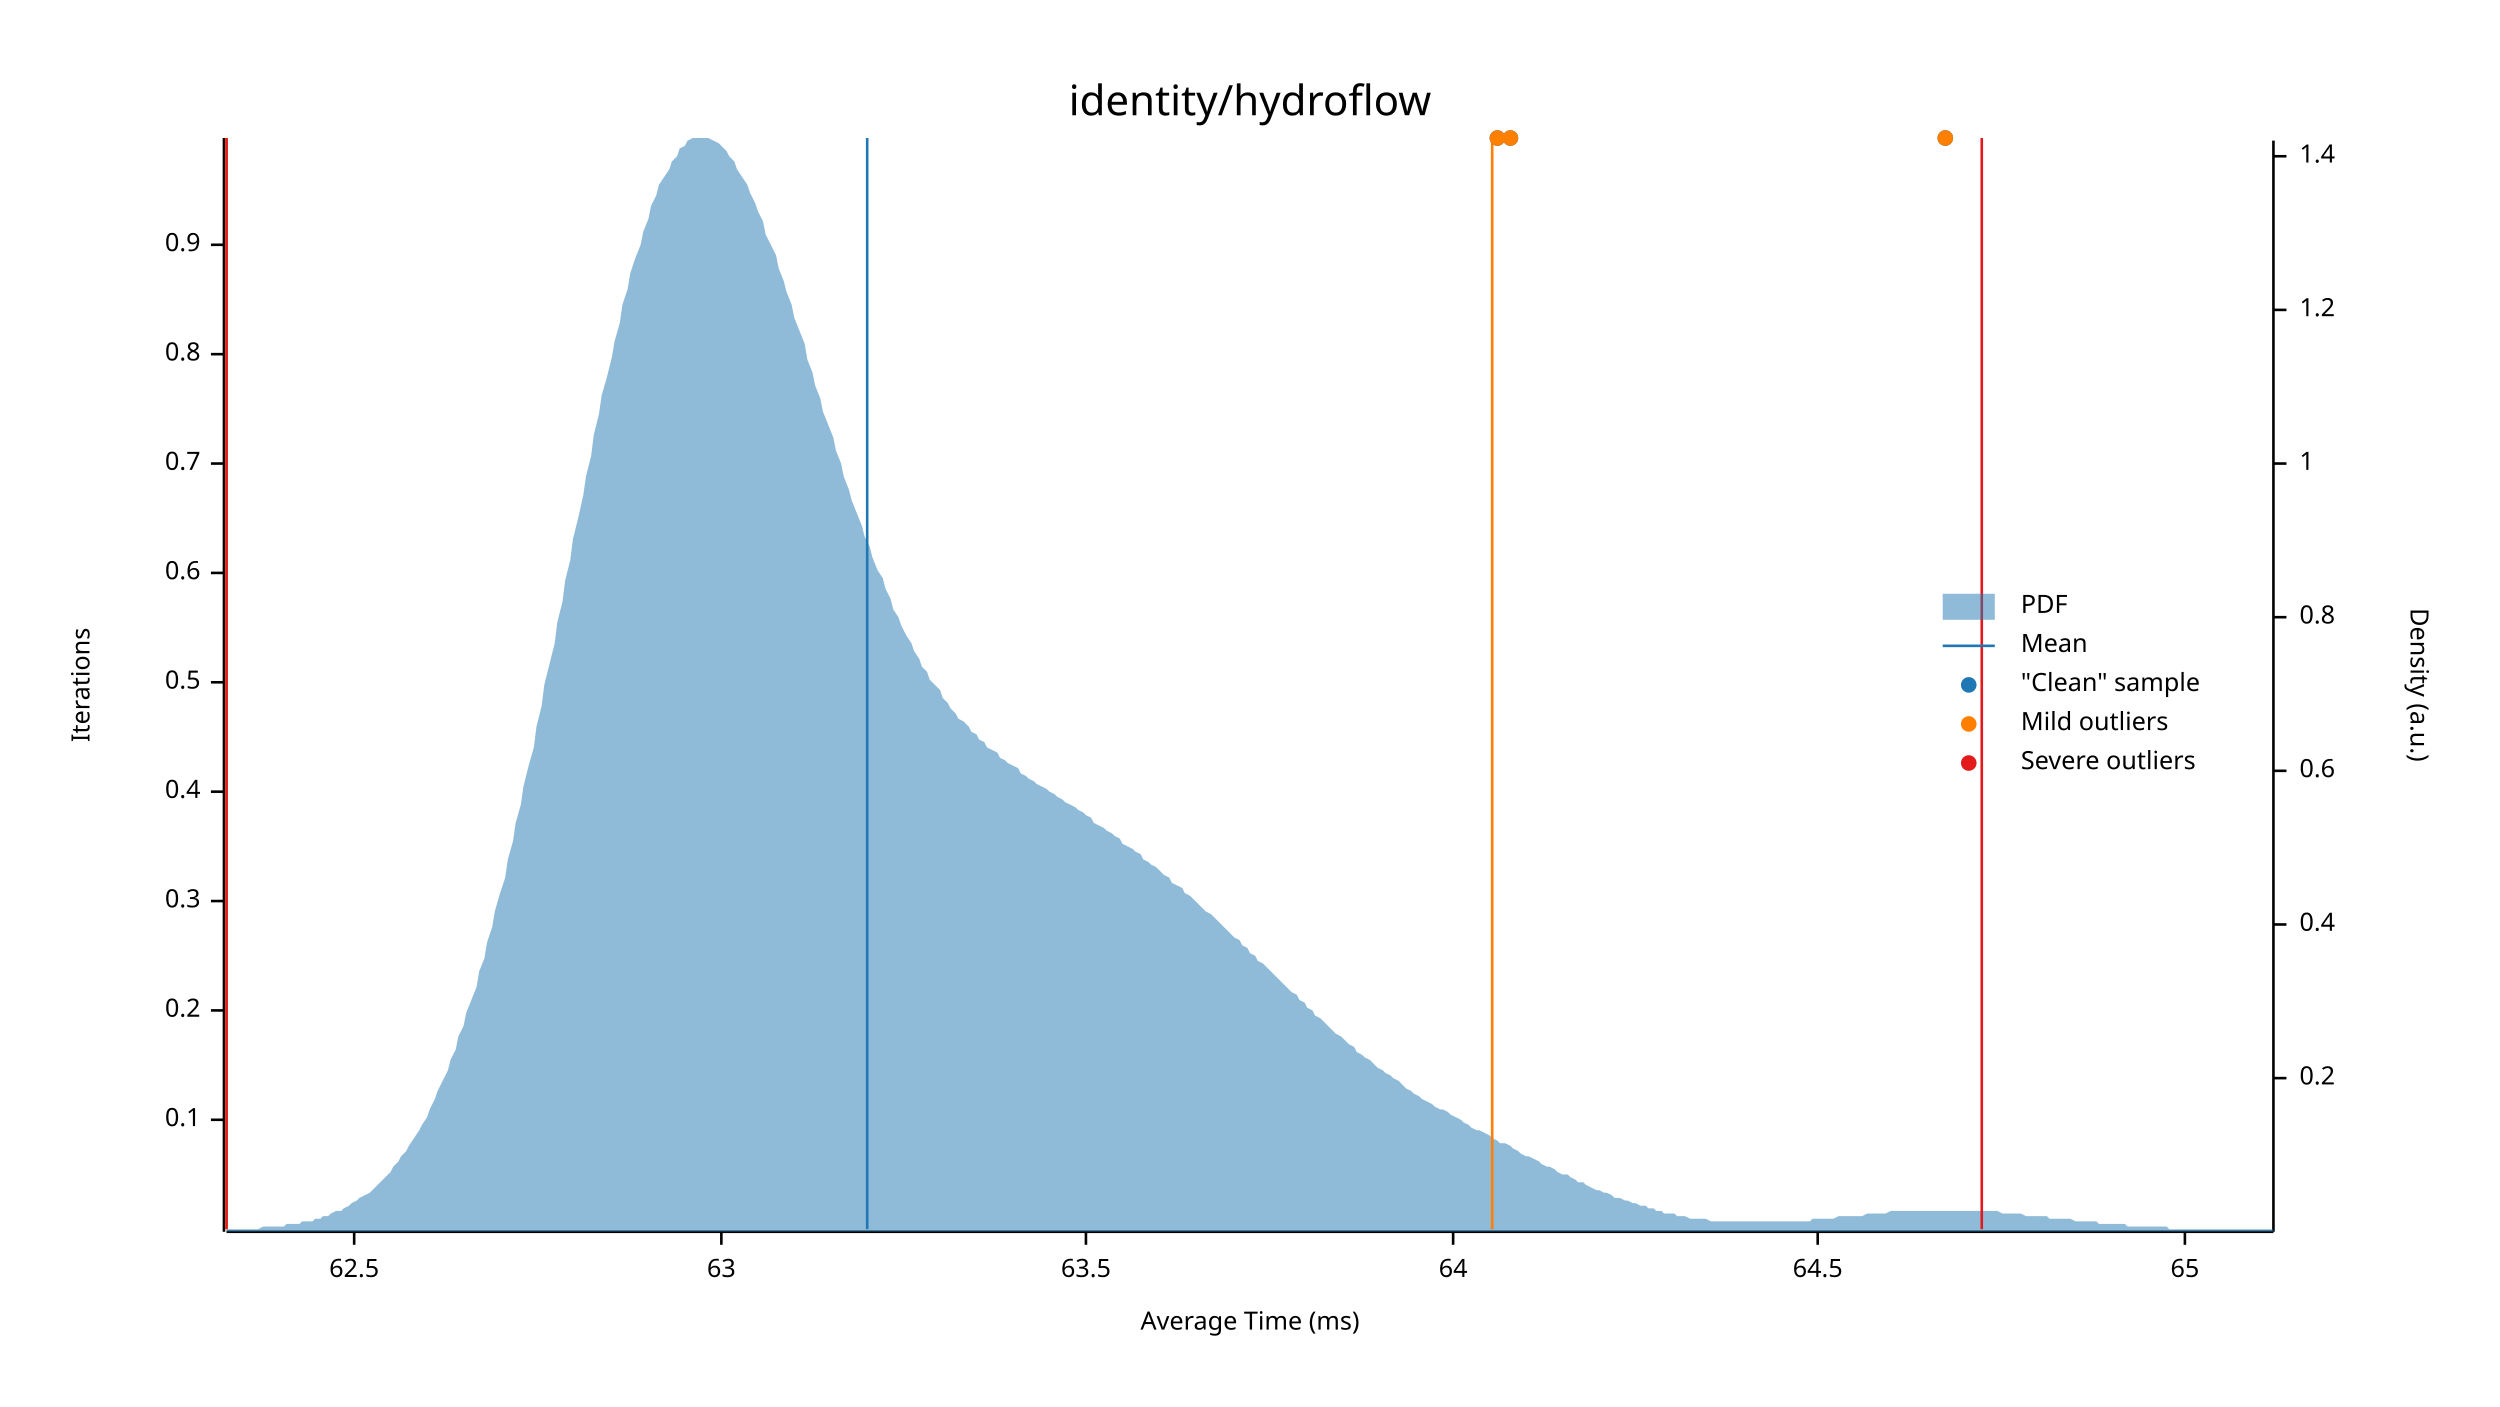
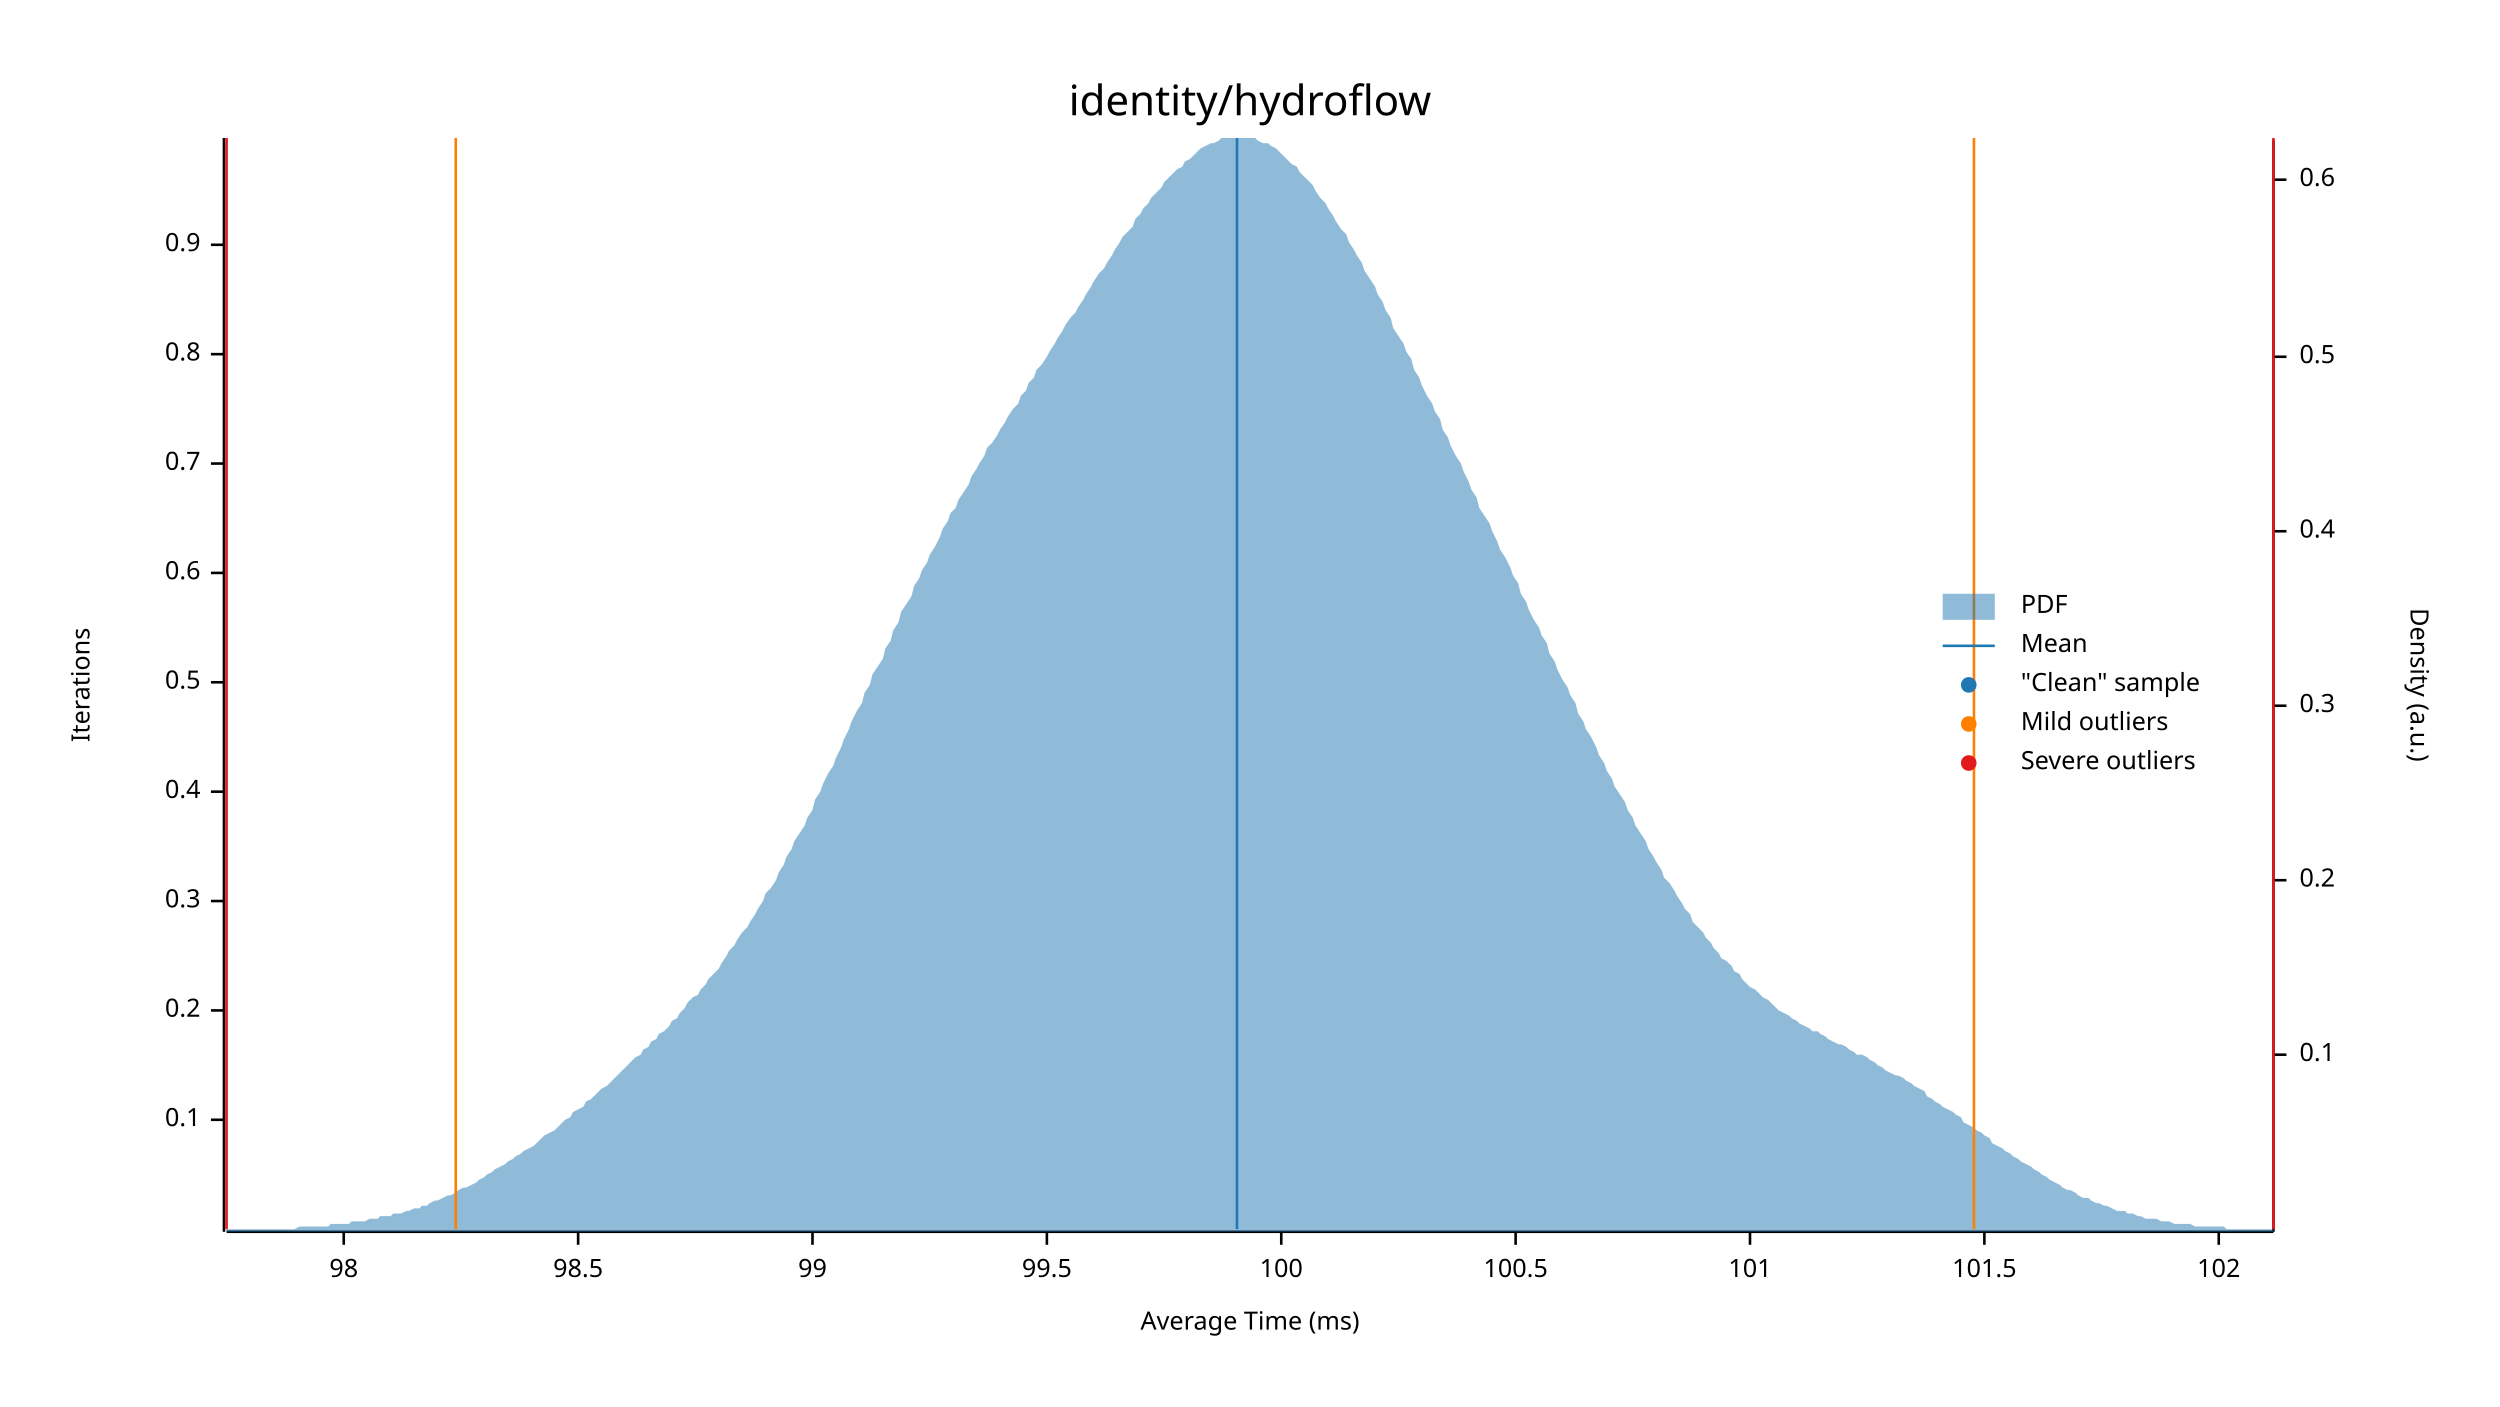
<svg xmlns="http://www.w3.org/2000/svg" width="960" height="540" viewBox="0 0 960 540">
  <text x="480" y="32" dy="0.76em" text-anchor="middle" font-family="sans-serif" font-size="16.129" opacity="1" fill="#000000">
identity/hydroflow
</text>
  <text x="27" y="263" dy="0.76em" text-anchor="middle" font-family="sans-serif" font-size="9.677" opacity="1" fill="#000000" transform="rotate(270, 27, 263)">
Iterations
</text>
  <text x="480" y="513" dy="-0.5ex" text-anchor="middle" font-family="sans-serif" font-size="9.677" opacity="1" fill="#000000">
Average Time (ms)
</text>
  <polyline fill="none" opacity="1" stroke="#000000" stroke-width="1" points="86,53 86,473 " />
  <text x="77" y="430" dy="0.5ex" text-anchor="end" font-family="sans-serif" font-size="9.677" opacity="1" fill="#000000">
0.1
</text>
  <polyline fill="none" opacity="1" stroke="#000000" stroke-width="1" points="81,430 86,430 " />
  <text x="77" y="388" dy="0.5ex" text-anchor="end" font-family="sans-serif" font-size="9.677" opacity="1" fill="#000000">
0.2
</text>
  <polyline fill="none" opacity="1" stroke="#000000" stroke-width="1" points="81,388 86,388 " />
  <text x="77" y="346" dy="0.5ex" text-anchor="end" font-family="sans-serif" font-size="9.677" opacity="1" fill="#000000">
0.3
</text>
  <polyline fill="none" opacity="1" stroke="#000000" stroke-width="1" points="81,346 86,346 " />
  <text x="77" y="304" dy="0.5ex" text-anchor="end" font-family="sans-serif" font-size="9.677" opacity="1" fill="#000000">
0.4
</text>
  <polyline fill="none" opacity="1" stroke="#000000" stroke-width="1" points="81,304 86,304 " />
  <text x="77" y="262" dy="0.5ex" text-anchor="end" font-family="sans-serif" font-size="9.677" opacity="1" fill="#000000">
0.5
</text>
  <polyline fill="none" opacity="1" stroke="#000000" stroke-width="1" points="81,262 86,262 " />
  <text x="77" y="220" dy="0.5ex" text-anchor="end" font-family="sans-serif" font-size="9.677" opacity="1" fill="#000000">
0.6
</text>
  <polyline fill="none" opacity="1" stroke="#000000" stroke-width="1" points="81,220 86,220 " />
  <text x="77" y="178" dy="0.5ex" text-anchor="end" font-family="sans-serif" font-size="9.677" opacity="1" fill="#000000">
0.7
</text>
  <polyline fill="none" opacity="1" stroke="#000000" stroke-width="1" points="81,178 86,178 " />
  <text x="77" y="136" dy="0.5ex" text-anchor="end" font-family="sans-serif" font-size="9.677" opacity="1" fill="#000000">
0.8
</text>
  <polyline fill="none" opacity="1" stroke="#000000" stroke-width="1" points="81,136 86,136 " />
  <text x="77" y="94" dy="0.5ex" text-anchor="end" font-family="sans-serif" font-size="9.677" opacity="1" fill="#000000">
0.9
</text>
  <polyline fill="none" opacity="1" stroke="#000000" stroke-width="1" points="81,94 86,94 " />
  <polyline fill="none" opacity="1" stroke="#000000" stroke-width="1" points="87,473 873,473 " />
-   <text x="136" y="483" dy="0.76em" text-anchor="middle" font-family="sans-serif" font-size="9.677" opacity="1" fill="#000000">
- 62.5
+   <text x="132" y="483" dy="0.76em" text-anchor="middle" font-family="sans-serif" font-size="9.677" opacity="1" fill="#000000">
+ 98
</text>
-   <polyline fill="none" opacity="1" stroke="#000000" stroke-width="1" points="136,473 136,478 " />
-   <text x="277" y="483" dy="0.76em" text-anchor="middle" font-family="sans-serif" font-size="9.677" opacity="1" fill="#000000">
- 63
+   <polyline fill="none" opacity="1" stroke="#000000" stroke-width="1" points="132,473 132,478 " />
+   <text x="222" y="483" dy="0.76em" text-anchor="middle" font-family="sans-serif" font-size="9.677" opacity="1" fill="#000000">
+ 98.5
</text>
-   <polyline fill="none" opacity="1" stroke="#000000" stroke-width="1" points="277,473 277,478 " />
-   <text x="417" y="483" dy="0.76em" text-anchor="middle" font-family="sans-serif" font-size="9.677" opacity="1" fill="#000000">
- 63.5
+   <polyline fill="none" opacity="1" stroke="#000000" stroke-width="1" points="222,473 222,478 " />
+   <text x="312" y="483" dy="0.76em" text-anchor="middle" font-family="sans-serif" font-size="9.677" opacity="1" fill="#000000">
+ 99
</text>
-   <polyline fill="none" opacity="1" stroke="#000000" stroke-width="1" points="417,473 417,478 " />
-   <text x="558" y="483" dy="0.76em" text-anchor="middle" font-family="sans-serif" font-size="9.677" opacity="1" fill="#000000">
- 64
+   <polyline fill="none" opacity="1" stroke="#000000" stroke-width="1" points="312,473 312,478 " />
+   <text x="402" y="483" dy="0.76em" text-anchor="middle" font-family="sans-serif" font-size="9.677" opacity="1" fill="#000000">
+ 99.5
</text>
-   <polyline fill="none" opacity="1" stroke="#000000" stroke-width="1" points="558,473 558,478 " />
-   <text x="698" y="483" dy="0.76em" text-anchor="middle" font-family="sans-serif" font-size="9.677" opacity="1" fill="#000000">
- 64.5
+   <polyline fill="none" opacity="1" stroke="#000000" stroke-width="1" points="402,473 402,478 " />
+   <text x="492" y="483" dy="0.76em" text-anchor="middle" font-family="sans-serif" font-size="9.677" opacity="1" fill="#000000">
+ 100
</text>
-   <polyline fill="none" opacity="1" stroke="#000000" stroke-width="1" points="698,473 698,478 " />
-   <text x="839" y="483" dy="0.76em" text-anchor="middle" font-family="sans-serif" font-size="9.677" opacity="1" fill="#000000">
- 65
+   <polyline fill="none" opacity="1" stroke="#000000" stroke-width="1" points="492,473 492,478 " />
+   <text x="582" y="483" dy="0.76em" text-anchor="middle" font-family="sans-serif" font-size="9.677" opacity="1" fill="#000000">
+ 100.5
</text>
-   <polyline fill="none" opacity="1" stroke="#000000" stroke-width="1" points="839,473 839,478 " />
+   <polyline fill="none" opacity="1" stroke="#000000" stroke-width="1" points="582,473 582,478 " />
+   <text x="672" y="483" dy="0.76em" text-anchor="middle" font-family="sans-serif" font-size="9.677" opacity="1" fill="#000000">
+ 101
+ </text>
+   <polyline fill="none" opacity="1" stroke="#000000" stroke-width="1" points="672,473 672,478 " />
+   <text x="762" y="483" dy="0.76em" text-anchor="middle" font-family="sans-serif" font-size="9.677" opacity="1" fill="#000000">
+ 101.5
+ </text>
+   <polyline fill="none" opacity="1" stroke="#000000" stroke-width="1" points="762,473 762,478 " />
+   <text x="852" y="483" dy="0.76em" text-anchor="middle" font-family="sans-serif" font-size="9.677" opacity="1" fill="#000000">
+ 102
+ </text>
+   <polyline fill="none" opacity="1" stroke="#000000" stroke-width="1" points="852,473 852,478 " />
  <text x="933" y="263" dy="0.76em" text-anchor="middle" font-family="sans-serif" font-size="9.677" opacity="1" fill="#000000" transform="rotate(90, 933, 263)">
Density (a.u.)
</text>
  <polyline fill="none" opacity="1" stroke="#000000" stroke-width="1" points="873,54 873,473 " />
-   <text x="883" y="414" dy="0.5ex" text-anchor="start" font-family="sans-serif" font-size="9.677" opacity="1" fill="#000000">
+   <text x="883" y="405" dy="0.5ex" text-anchor="start" font-family="sans-serif" font-size="9.677" opacity="1" fill="#000000">
+ 0.1
+ </text>
+   <polyline fill="none" opacity="1" stroke="#000000" stroke-width="1" points="873,405 878,405 " />
+   <text x="883" y="338" dy="0.5ex" text-anchor="start" font-family="sans-serif" font-size="9.677" opacity="1" fill="#000000">
0.2
</text>
-   <polyline fill="none" opacity="1" stroke="#000000" stroke-width="1" points="873,414 878,414 " />
-   <text x="883" y="355" dy="0.5ex" text-anchor="start" font-family="sans-serif" font-size="9.677" opacity="1" fill="#000000">
+   <polyline fill="none" opacity="1" stroke="#000000" stroke-width="1" points="873,338 878,338 " />
+   <text x="883" y="271" dy="0.5ex" text-anchor="start" font-family="sans-serif" font-size="9.677" opacity="1" fill="#000000">
+ 0.3
+ </text>
+   <polyline fill="none" opacity="1" stroke="#000000" stroke-width="1" points="873,271 878,271 " />
+   <text x="883" y="204" dy="0.5ex" text-anchor="start" font-family="sans-serif" font-size="9.677" opacity="1" fill="#000000">
0.4
</text>
-   <polyline fill="none" opacity="1" stroke="#000000" stroke-width="1" points="873,355 878,355 " />
-   <text x="883" y="296" dy="0.5ex" text-anchor="start" font-family="sans-serif" font-size="9.677" opacity="1" fill="#000000">
+   <polyline fill="none" opacity="1" stroke="#000000" stroke-width="1" points="873,204 878,204 " />
+   <text x="883" y="137" dy="0.5ex" text-anchor="start" font-family="sans-serif" font-size="9.677" opacity="1" fill="#000000">
+ 0.5
+ </text>
+   <polyline fill="none" opacity="1" stroke="#000000" stroke-width="1" points="873,137 878,137 " />
+   <text x="883" y="69" dy="0.5ex" text-anchor="start" font-family="sans-serif" font-size="9.677" opacity="1" fill="#000000">
0.6
</text>
-   <polyline fill="none" opacity="1" stroke="#000000" stroke-width="1" points="873,296 878,296 " />
-   <text x="883" y="237" dy="0.5ex" text-anchor="start" font-family="sans-serif" font-size="9.677" opacity="1" fill="#000000">
- 0.8
- </text>
-   <polyline fill="none" opacity="1" stroke="#000000" stroke-width="1" points="873,237 878,237 " />
-   <text x="883" y="178" dy="0.5ex" text-anchor="start" font-family="sans-serif" font-size="9.677" opacity="1" fill="#000000">
- 1
- </text>
-   <polyline fill="none" opacity="1" stroke="#000000" stroke-width="1" points="873,178 878,178 " />
-   <text x="883" y="119" dy="0.5ex" text-anchor="start" font-family="sans-serif" font-size="9.677" opacity="1" fill="#000000">
- 1.2
- </text>
-   <polyline fill="none" opacity="1" stroke="#000000" stroke-width="1" points="873,119 878,119 " />
-   <text x="883" y="60" dy="0.5ex" text-anchor="start" font-family="sans-serif" font-size="9.677" opacity="1" fill="#000000">
- 1.4
- </text>
-   <polyline fill="none" opacity="1" stroke="#000000" stroke-width="1" points="873,60 878,60 " />
-   <polygon opacity="0.5" fill="#1F78B4" points="87,472 88,472 90,472 91,472 93,472 94,472 96,472 98,472 99,472 101,471 102,471 104,471 105,471 107,471 109,471 110,470 112,470 113,470 115,470 116,469 118,469 120,469 121,468 123,468 124,467 126,467 127,466 129,465 131,465 132,464 134,463 135,462 137,461 138,460 140,459 142,458 143,457 145,455 146,454 148,452 150,450 151,448 153,446 154,444 156,442 157,440 159,437 161,434 162,432 164,429 165,426 167,422 168,419 170,415 172,411 173,407 175,403 176,398 178,394 179,389 181,384 183,379 184,373 186,368 187,362 189,356 190,350 192,343 194,337 195,330 197,323 198,316 200,309 201,302 203,294 205,287 206,279 208,271 209,263 211,255 213,247 214,239 216,231 217,223 219,215 220,207 222,199 224,190 225,183 227,175 228,167 230,159 231,152 233,145 235,137 236,131 238,124 239,117 241,111 242,105 244,99 246,94 247,89 249,84 250,79 252,75 253,71 255,68 257,65 258,62 260,60 261,57 263,56 264,54 266,53 268,53 269,53 271,53 272,53 274,54 276,55 277,56 279,58 280,60 282,62 283,65 285,68 287,71 288,74 290,78 291,81 293,85 294,90 296,94 298,98 299,103 301,108 302,112 304,117 305,122 307,127 309,132 310,138 312,143 313,148 315,153 316,158 318,163 320,168 321,173 323,178 324,183 326,188 327,192 329,197 331,202 332,206 334,210 335,214 337,219 339,222 340,226 342,230 343,234 345,237 346,240 348,244 350,247 351,250 353,253 354,256 356,258 357,261 359,263 361,265 362,268 364,270 365,272 367,274 368,276 370,277 372,279 373,281 375,282 376,284 378,285 379,287 381,288 383,289 384,291 386,292 387,293 389,294 391,295 392,297 394,298 395,299 397,300 398,301 400,302 402,303 403,304 405,305 406,306 408,307 409,308 411,309 413,310 414,311 416,312 417,313 419,314 420,316 422,317 424,318 425,319 427,320 428,321 430,322 431,324 433,325 435,326 436,327 438,328 439,330 441,331 442,332 444,333 446,335 447,336 449,337 450,339 452,340 454,341 455,343 457,344 458,345 460,347 461,348 463,350 465,351 466,352 468,354 469,355 471,357 472,358 474,360 476,361 477,363 479,364 480,366 482,367 483,369 485,370 487,372 488,373 490,375 491,376 493,378 494,379 496,381 498,382 499,384 501,385 502,387 504,388 505,390 507,391 509,393 510,394 512,396 513,397 515,398 517,400 518,401 520,402 521,404 523,405 524,406 526,407 528,409 529,410 531,411 532,412 534,413 535,414 537,415 539,417 540,418 542,419 543,420 545,421 546,422 548,423 550,424 551,425 553,426 554,426 556,427 557,428 559,429 561,430 562,431 564,432 565,433 567,434 568,434 570,435 572,436 573,437 575,438 576,439 578,439 580,440 581,441 583,442 584,443 586,444 587,444 589,445 591,446 592,447 594,448 595,448 597,449 598,450 600,451 602,451 603,452 605,453 606,454 608,454 609,455 611,456 613,457 614,457 616,458 617,458 619,459 620,460 622,460 624,461 625,461 627,462 628,462 630,463 632,463 633,464 635,464 636,465 638,465 639,466 641,466 643,466 644,467 646,467 647,467 649,468 650,468 652,468 654,468 655,468 657,469 658,469 660,469 661,469 663,469 665,469 666,469 668,469 669,469 671,469 672,469 674,469 676,469 677,469 679,469 680,469 682,469 683,469 685,469 687,469 688,469 690,469 691,469 693,469 695,469 696,468 698,468 699,468 701,468 702,468 704,468 706,467 707,467 709,467 710,467 712,467 713,467 715,467 717,466 718,466 720,466 721,466 723,466 724,466 726,465 728,465 729,465 731,465 732,465 734,465 735,465 737,465 739,465 740,465 742,465 743,465 745,465 746,465 748,465 750,465 751,465 753,465 754,465 756,465 758,465 759,465 761,465 762,465 764,465 765,465 767,465 769,466 770,466 772,466 773,466 775,466 776,466 778,467 780,467 781,467 783,467 784,467 786,467 787,468 789,468 791,468 792,468 794,468 795,468 797,469 798,469 800,469 802,469 803,469 805,469 806,470 808,470 809,470 811,470 813,470 814,470 816,470 817,471 819,471 821,471 822,471 824,471 825,471 827,471 828,471 830,471 832,471 833,472 835,472 836,472 838,472 839,472 841,472 843,472 844,472 846,472 847,472 849,472 850,472 852,472 854,472 855,472 857,472 858,472 860,472 861,472 863,472 865,472 866,472 868,472 869,472 871,472 873,472 873,473 87,473 " />
-   <polyline fill="none" opacity="1" stroke="#1F78B4" stroke-width="1" points="333,472 333,53 " />
-   <polyline fill="none" opacity="1" stroke="#FF7F00" stroke-width="1" points="87,472 87,53 " />
-   <polyline fill="none" opacity="1" stroke="#FF7F00" stroke-width="1" points="573,472 573,53 " />
+   <polyline fill="none" opacity="1" stroke="#000000" stroke-width="1" points="873,69 878,69 " />
+   <polygon opacity="0.5" fill="#1F78B4" points="87,472 88,472 90,472 91,472 93,472 94,472 96,472 98,472 99,472 101,472 102,472 104,472 105,472 107,472 109,472 110,472 112,472 113,472 115,471 116,471 118,471 120,471 121,471 123,471 124,471 126,471 127,470 129,470 131,470 132,470 134,470 135,469 137,469 138,469 140,469 142,468 143,468 145,468 146,467 148,467 150,467 151,466 153,466 154,466 156,465 157,465 159,464 161,464 162,463 164,463 165,462 167,461 168,461 170,460 172,459 173,459 175,458 176,457 178,456 179,456 181,455 183,454 184,453 186,452 187,451 189,450 190,449 192,448 194,447 195,446 197,445 198,444 200,443 201,442 203,441 205,440 206,439 208,437 209,436 211,435 213,434 214,433 216,431 217,430 219,429 220,427 222,426 224,425 225,423 227,422 228,421 230,419 231,418 233,417 235,415 236,414 238,412 239,411 241,409 242,408 244,406 246,405 247,403 249,402 250,400 252,399 253,397 255,396 257,394 258,392 260,391 261,389 263,387 264,385 266,383 268,382 269,380 271,378 272,376 274,374 276,372 277,370 279,367 280,365 282,363 283,361 285,358 287,356 288,354 290,351 291,349 293,346 294,343 296,341 298,338 299,335 301,332 302,329 304,326 305,323 307,320 309,317 310,314 312,311 313,307 315,304 316,301 318,297 320,294 321,291 323,287 324,284 326,280 327,277 329,273 331,270 332,266 334,263 335,259 337,256 339,253 340,249 342,246 343,242 345,239 346,235 348,232 350,229 351,225 353,222 354,219 356,216 357,213 359,210 361,206 362,203 364,200 365,197 367,195 368,192 370,189 372,186 373,183 375,180 376,178 378,175 379,172 381,170 383,167 384,165 386,162 387,160 389,157 391,155 392,152 394,150 395,147 397,145 398,142 400,140 402,137 403,135 405,132 406,130 408,127 409,125 411,122 413,120 414,118 416,115 417,113 419,110 420,108 422,105 424,103 425,101 427,98 428,96 430,93 431,91 433,89 435,87 436,84 438,82 439,80 441,78 442,76 444,74 446,72 447,70 449,68 450,67 452,65 454,64 455,62 457,61 458,60 460,58 461,57 463,56 465,55 466,55 468,54 469,53 471,53 472,53 474,53 476,53 477,53 479,53 480,53 482,53 483,54 485,55 487,55 488,56 490,57 491,58 493,60 494,61 496,63 498,64 499,66 501,68 502,69 504,71 505,73 507,76 509,78 510,80 512,83 513,85 515,88 517,90 518,93 520,96 521,98 523,101 524,104 526,107 528,110 529,113 531,116 532,119 534,122 535,126 537,129 539,132 540,135 542,138 543,142 545,145 546,148 548,152 550,155 551,158 553,161 554,165 556,168 557,171 559,175 561,178 562,181 564,185 565,188 567,191 568,195 570,198 572,201 573,204 575,208 576,211 578,214 580,218 581,221 583,224 584,228 586,231 587,234 589,238 591,241 592,244 594,247 595,251 597,254 598,257 600,261 602,264 603,267 605,270 606,274 608,277 609,280 611,283 613,287 614,290 616,293 617,296 619,299 620,302 622,305 624,308 625,311 627,314 628,317 630,320 632,323 633,326 635,329 636,331 638,334 639,337 641,339 643,342 644,344 646,347 647,349 649,351 650,354 652,356 654,358 655,360 657,362 658,364 660,366 661,368 663,369 665,371 666,373 668,374 669,376 671,378 672,379 674,380 676,382 677,383 679,384 680,385 682,387 683,388 685,389 687,390 688,391 690,392 691,393 693,394 695,395 696,396 698,396 699,397 701,398 702,399 704,400 706,401 707,401 709,402 710,403 712,404 713,405 715,405 717,406 718,407 720,408 721,409 723,410 724,411 726,412 728,413 729,413 731,414 732,415 734,416 735,417 737,418 739,419 740,421 742,422 743,423 745,424 746,425 748,426 750,427 751,428 753,429 754,431 756,432 758,433 759,434 761,435 762,436 764,437 765,439 767,440 769,441 770,442 772,443 773,444 775,445 776,446 778,447 780,448 781,449 783,450 784,451 786,452 787,453 789,454 791,455 792,456 794,457 795,457 797,458 798,459 800,460 802,460 803,461 805,462 806,462 808,463 809,463 811,464 813,465 814,465 816,465 817,466 819,466 821,467 822,467 824,468 825,468 827,468 828,468 830,469 832,469 833,469 835,470 836,470 838,470 839,470 841,470 843,471 844,471 846,471 847,471 849,471 850,471 852,471 854,471 855,472 857,472 858,472 860,472 861,472 863,472 865,472 866,472 868,472 869,472 871,472 873,472 873,473 87,473 " />
+   <polyline fill="none" opacity="1" stroke="#1F78B4" stroke-width="1" points="475,472 475,53 " />
+   <polyline fill="none" opacity="1" stroke="#FF7F00" stroke-width="1" points="175,472 175,53 " />
+   <polyline fill="none" opacity="1" stroke="#FF7F00" stroke-width="1" points="758,472 758,53 " />
  <polyline fill="none" opacity="1" stroke="#E31A1C" stroke-width="1" points="87,472 87,53 " />
-   <polyline fill="none" opacity="1" stroke="#E31A1C" stroke-width="1" points="761,472 761,53 " />
-   <circle cx="747" cy="53" r="3" opacity="1" fill="#1F78B4" stroke="none" stroke-width="1" />
-   <circle cx="575" cy="53" r="3" opacity="1" fill="#1F78B4" stroke="none" stroke-width="1" />
-   <circle cx="580" cy="53" r="3" opacity="1" fill="#1F78B4" stroke="none" stroke-width="1" />
-   <circle cx="747" cy="53" r="3" opacity="1" fill="#FF7F00" stroke="none" stroke-width="1" />
-   <circle cx="575" cy="53" r="3" opacity="1" fill="#FF7F00" stroke="none" stroke-width="1" />
-   <circle cx="580" cy="53" r="3" opacity="1" fill="#FF7F00" stroke="none" stroke-width="1" />
+   <polyline fill="none" opacity="1" stroke="#E31A1C" stroke-width="1" points="873,472 873,53 " />
  <text x="776" y="228" dy="0.76em" text-anchor="start" font-family="sans-serif" font-size="9.677" opacity="1" fill="#000000">
PDF
</text>
  <text x="776" y="243" dy="0.76em" text-anchor="start" font-family="sans-serif" font-size="9.677" opacity="1" fill="#000000">
Mean
</text>
  <text x="776" y="258" dy="0.76em" text-anchor="start" font-family="sans-serif" font-size="9.677" opacity="1" fill="#000000">
"Clean" sample
</text>
  <text x="776" y="273" dy="0.76em" text-anchor="start" font-family="sans-serif" font-size="9.677" opacity="1" fill="#000000">
Mild outliers
</text>
  <text x="776" y="288" dy="0.76em" text-anchor="start" font-family="sans-serif" font-size="9.677" opacity="1" fill="#000000">
Severe outliers
</text>
  <rect x="746" y="228" width="20" height="10" opacity="0.5" fill="#1F78B4" stroke="none" />
  <polyline fill="none" opacity="1" stroke="#1F78B4" stroke-width="1" points="746,248 766,248 " />
  <circle cx="756" cy="263" r="3" opacity="1" fill="#1F78B4" stroke="none" stroke-width="1" />
  <circle cx="756" cy="278" r="3" opacity="1" fill="#FF7F00" stroke="none" stroke-width="1" />
  <circle cx="756" cy="293" r="3" opacity="1" fill="#E31A1C" stroke="none" stroke-width="1" />
</svg>
